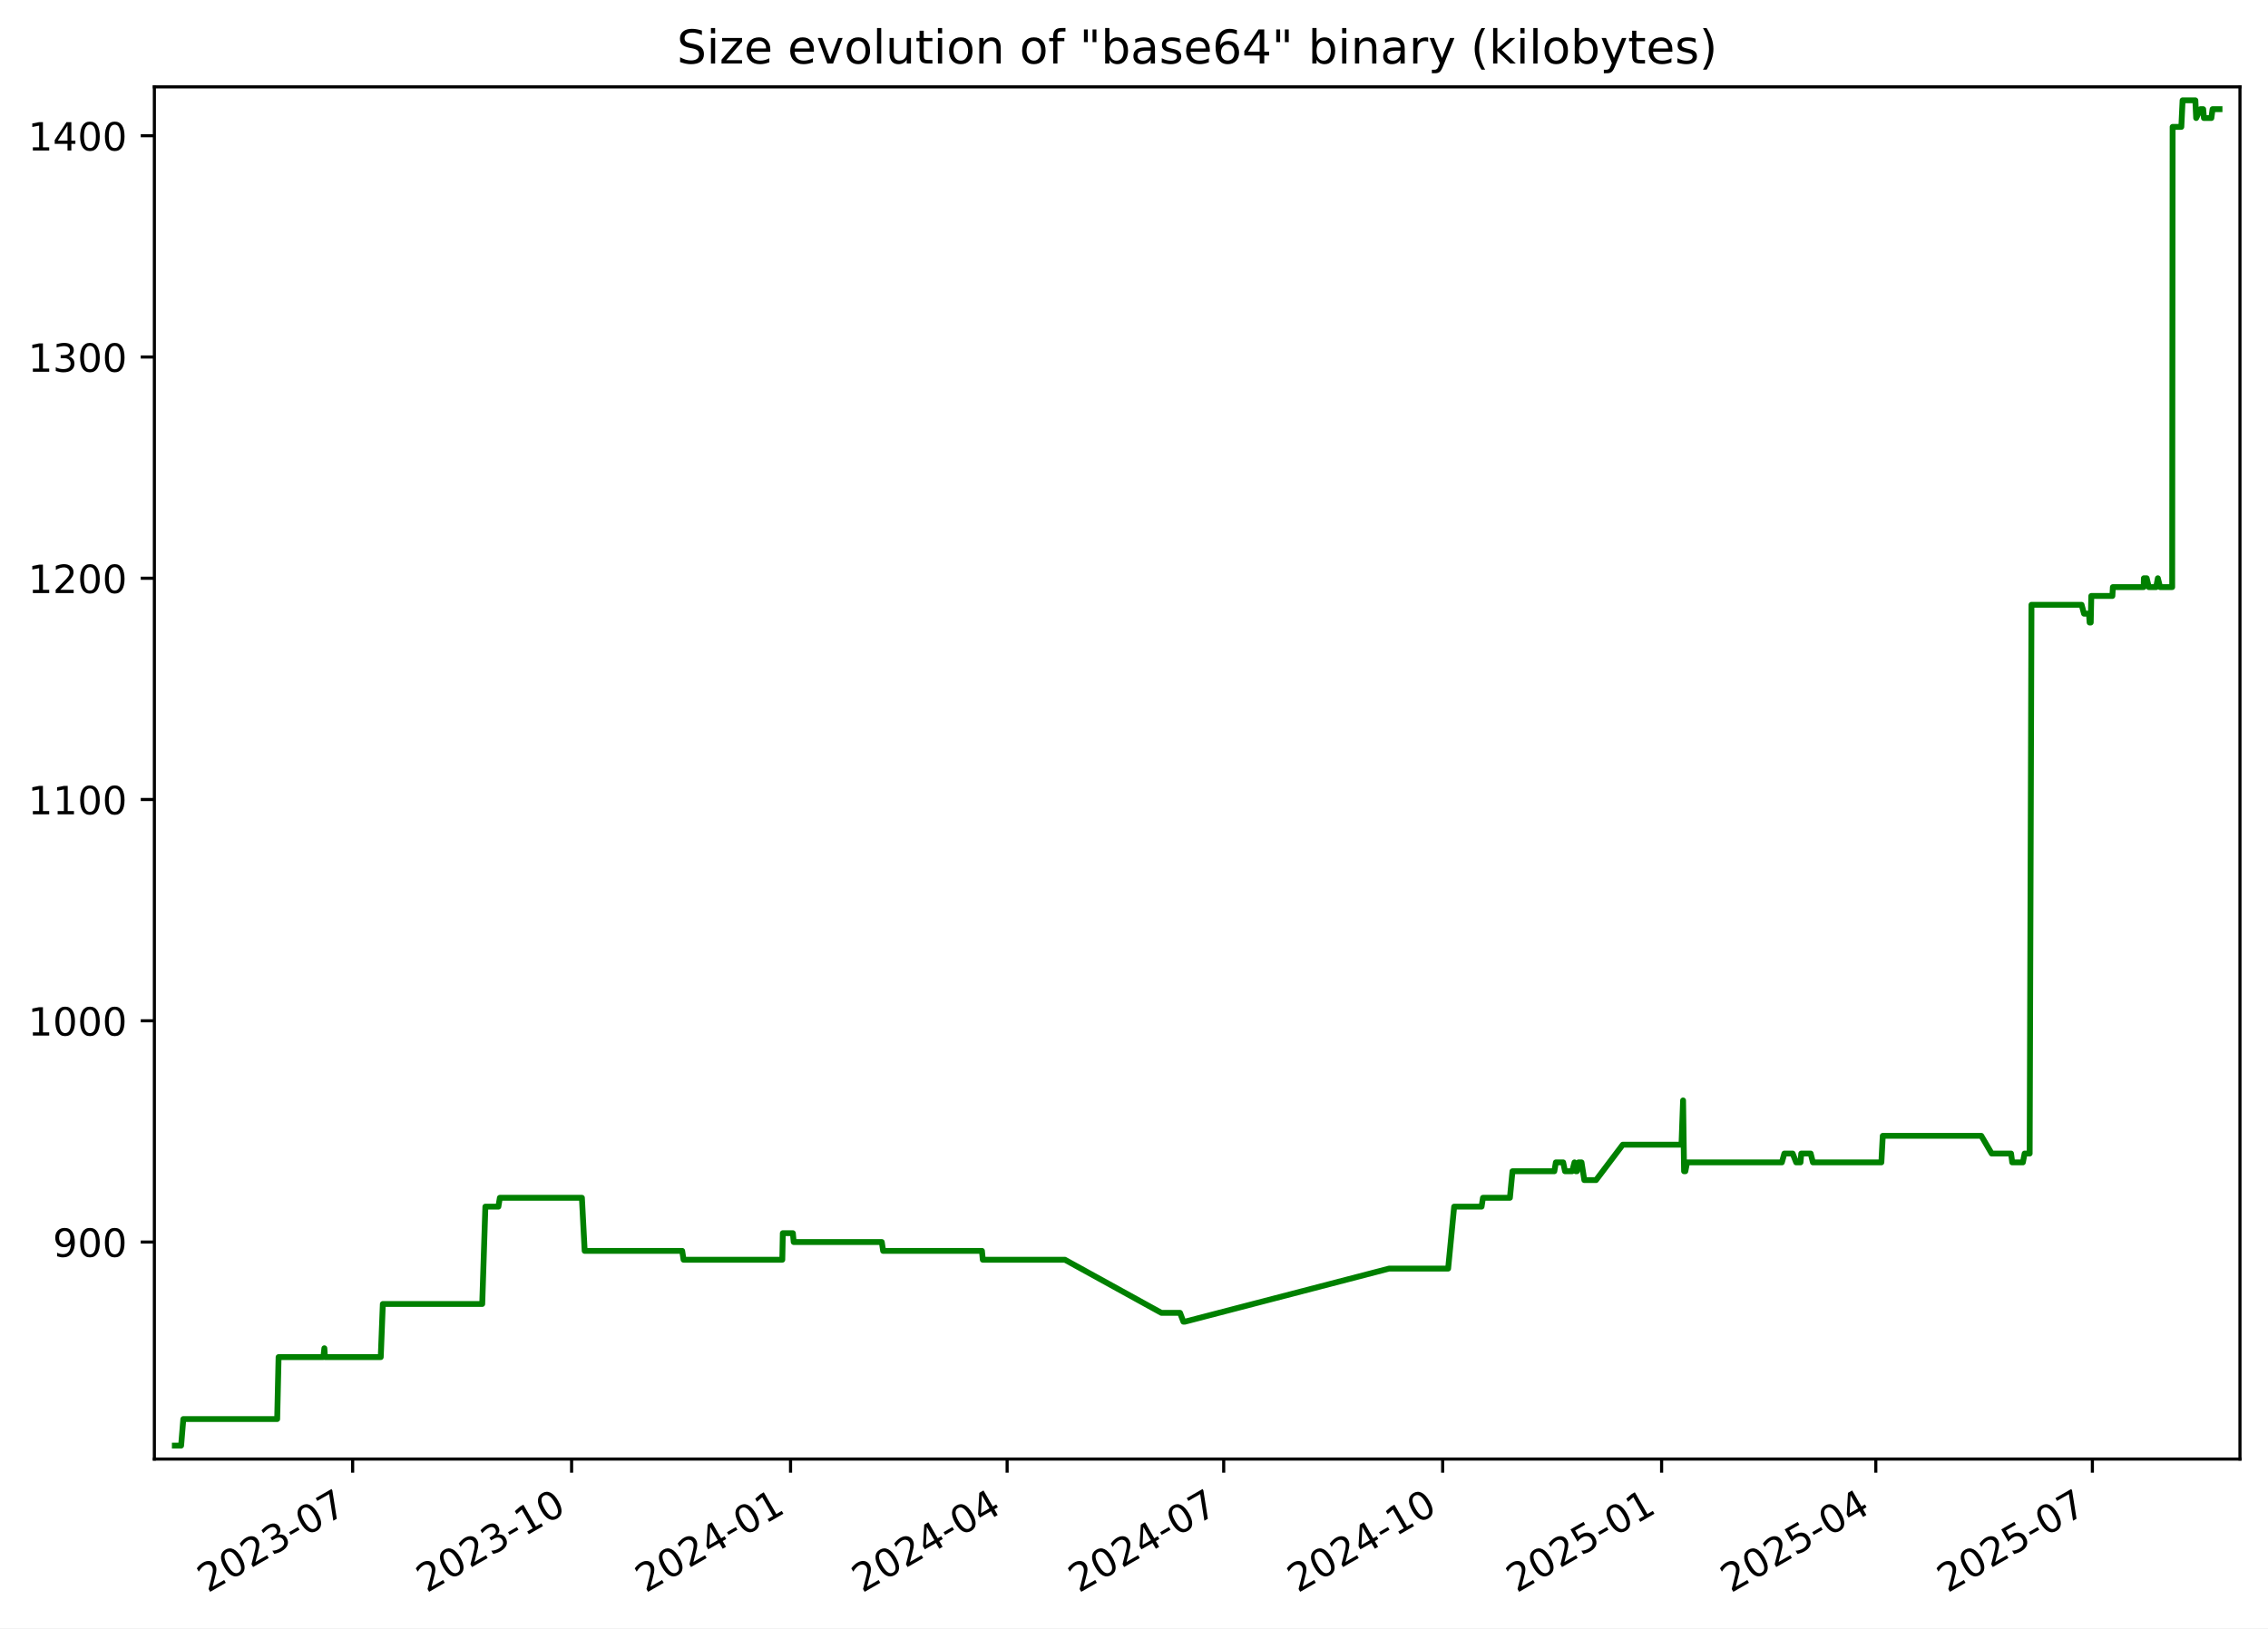
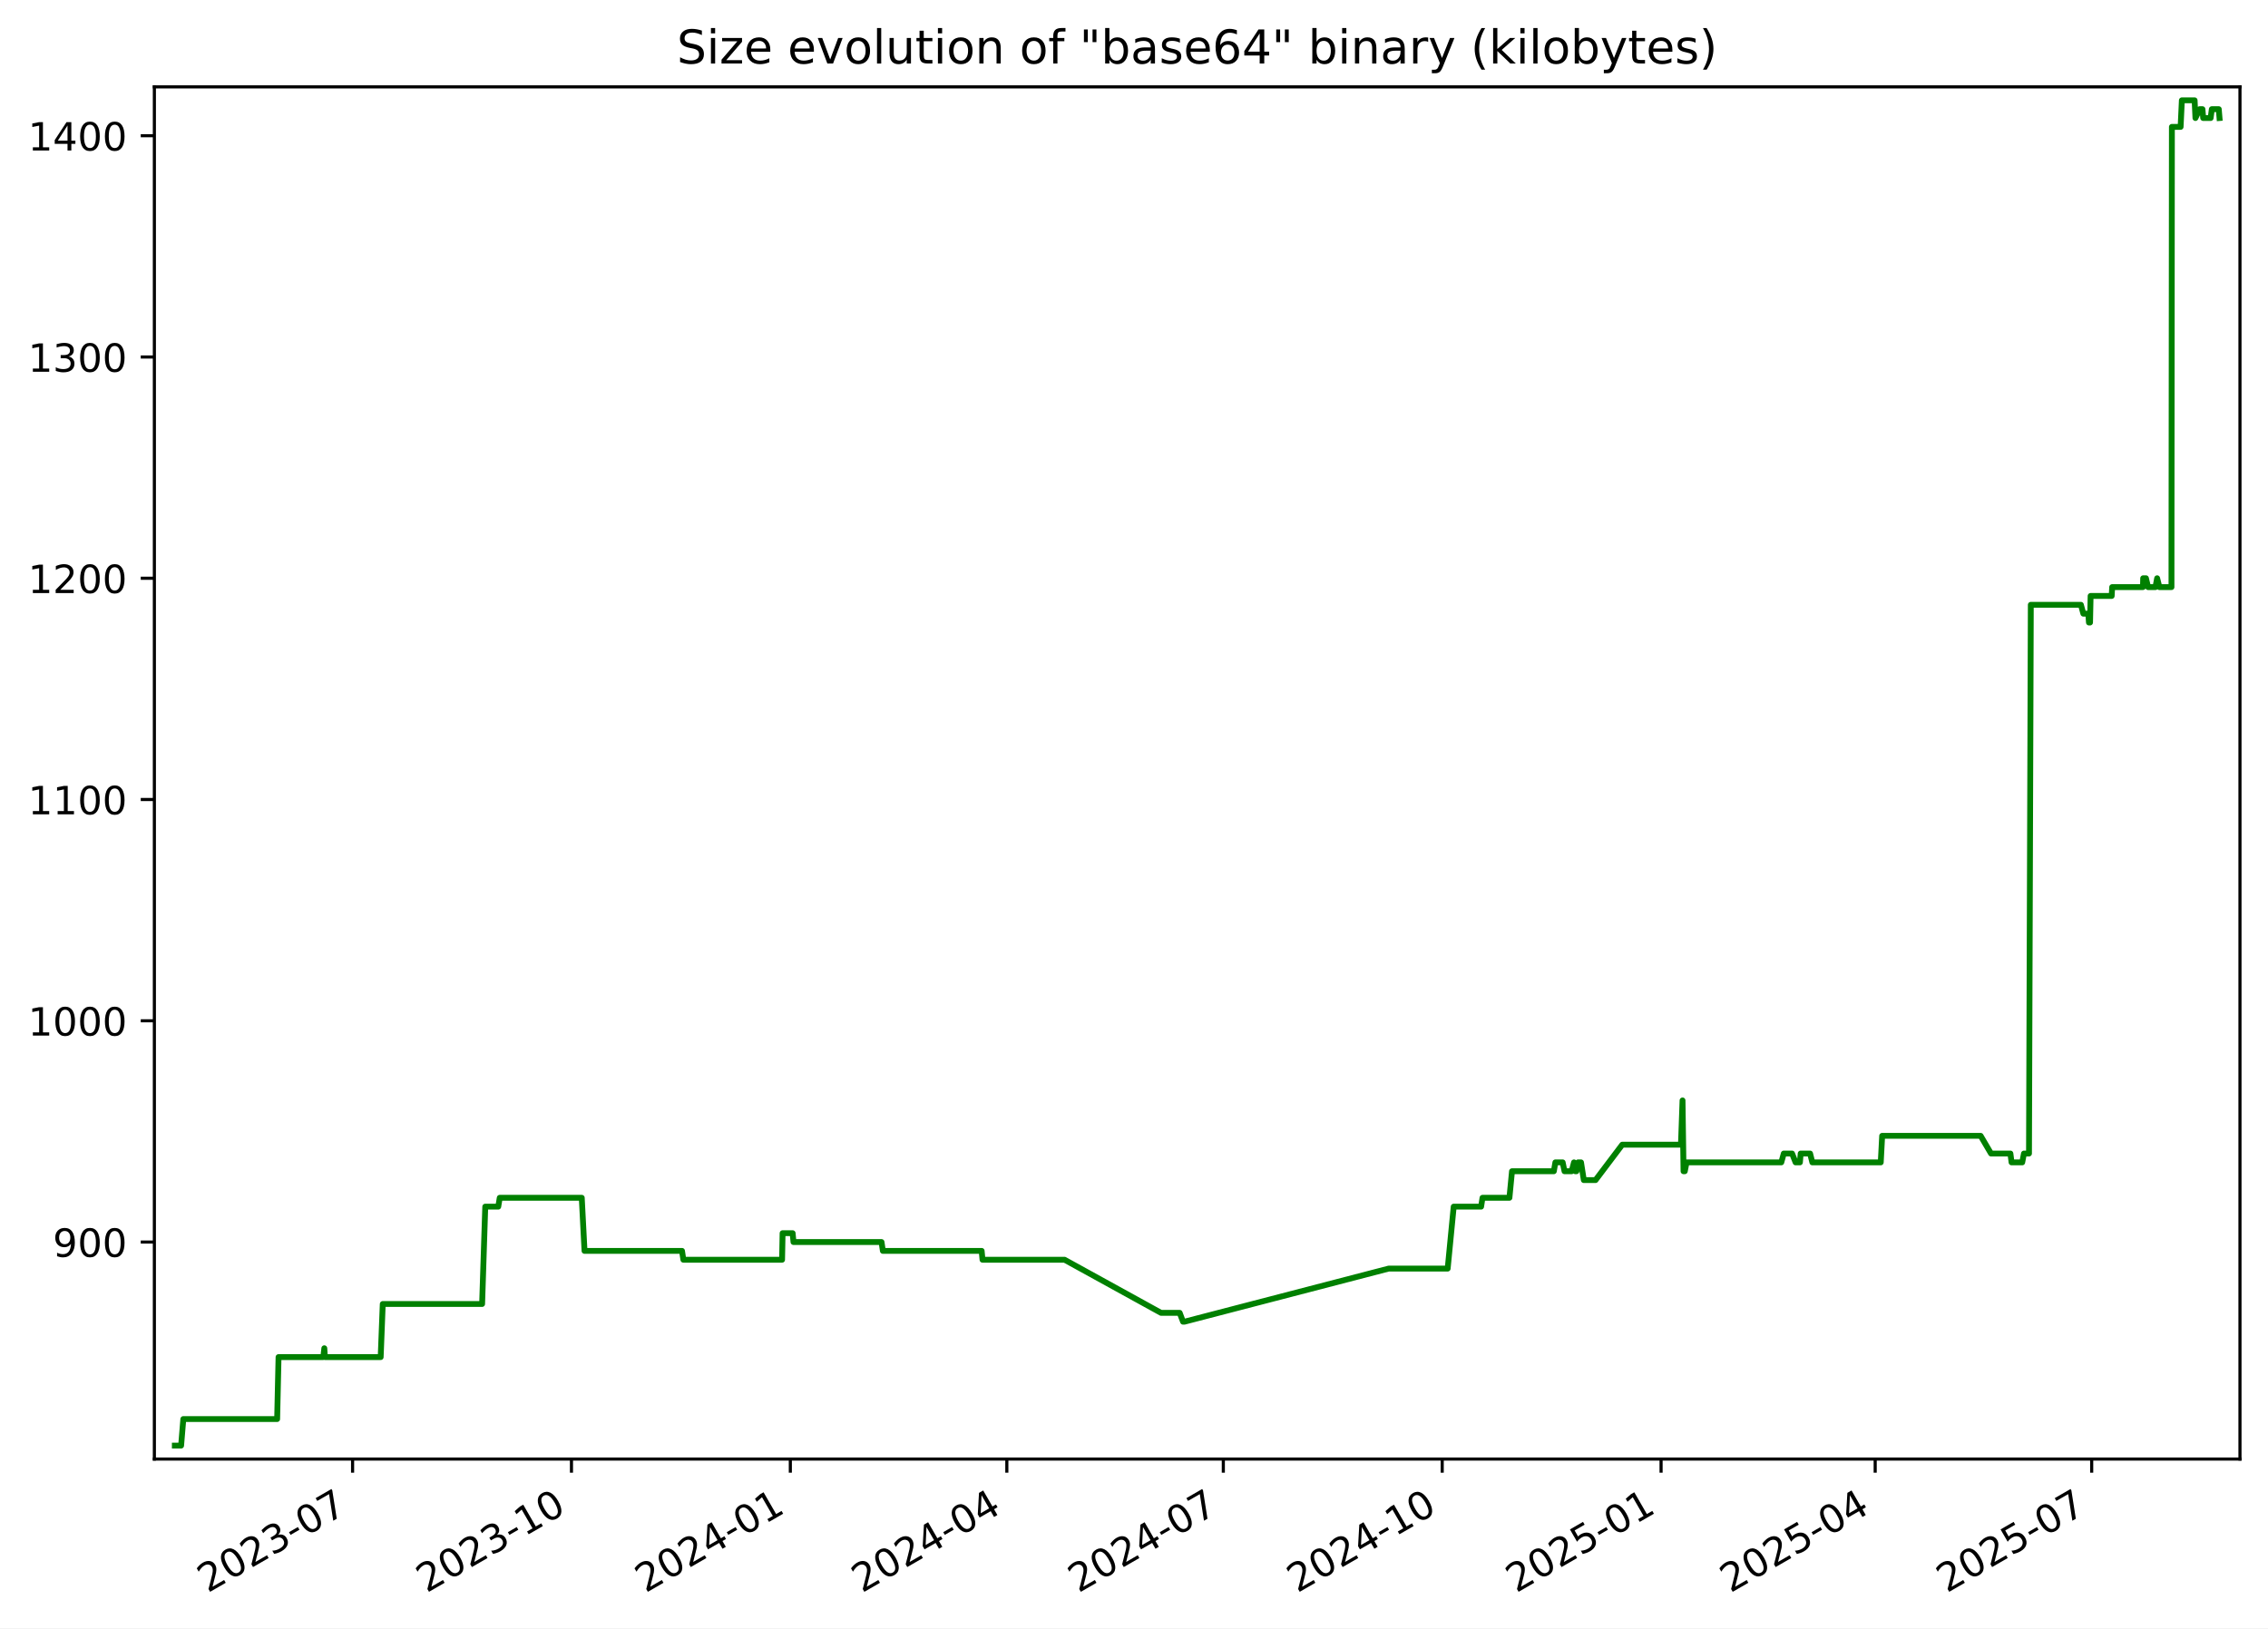
<svg xmlns="http://www.w3.org/2000/svg" xmlns:xlink="http://www.w3.org/1999/xlink" width="582.53pt" height="418.303pt" viewBox="0 0 582.53 418.303" version="1.1">
  <defs>
    <style type="text/css">*{stroke-linejoin: round; stroke-linecap: butt}</style>
  </defs>
  <g id="figure_1">
    <g id="patch_1">
      <path d="M -0 418.303  L 582.53 418.303  L 582.53 0  L -0 0  z " style="fill: #ffffff" />
    </g>
    <g id="axes_1">
      <g id="patch_2">
        <path d="M 39.65 374.83  L 575.33 374.83  L 575.33 22.318  L 39.65 22.318  z " style="fill: #ffffff" />
      </g>
      <g id="matplotlib.axis_1">
        <g id="xtick_1">
          <g id="line2d_1">
            <defs>
-               <path id="m97269592d7" d="M 0 0  L 0 3.5  " style="stroke: #000000; stroke-width: 0.8" />
+               <path id="m75aabcb875" d="M 0 0  L 0 3.5  " style="stroke: #000000; stroke-width: 0.8" />
            </defs>
            <g>
-               <use xlink:href="#m97269592d7" x="90.577" y="374.83" style="stroke: #000000; stroke-width: 0.8" />
+               <use xlink:href="#m75aabcb875" x="90.56" y="374.83" style="stroke: #000000; stroke-width: 0.8" />
            </g>
          </g>
          <g id="text_1">
-             <g transform="translate(53.35197 409.302) rotate(-30) scale(0.1 -0.1)">
+             <g transform="translate(53.33555 409.302) rotate(-30) scale(0.1 -0.1)">
              <defs>
                <path id="DejaVuSans-32" d="M 1228 531  L 3431 531  L 3431 0  L 469 0  L 469 531  Q 828 903 1448 1529  Q 2069 2156 2228 2338  Q 2531 2678 2651 2914  Q 2772 3150 2772 3378  Q 2772 3750 2511 3984  Q 2250 4219 1831 4219  Q 1534 4219 1204 4116  Q 875 4013 500 3803  L 500 4441  Q 881 4594 1212 4672  Q 1544 4750 1819 4750  Q 2544 4750 2975 4387  Q 3406 4025 3406 3419  Q 3406 3131 3298 2873  Q 3191 2616 2906 2266  Q 2828 2175 2409 1742  Q 1991 1309 1228 531  z " transform="scale(0.015625)" />
                <path id="DejaVuSans-30" d="M 2034 4250  Q 1547 4250 1301 3770  Q 1056 3291 1056 2328  Q 1056 1369 1301 889  Q 1547 409 2034 409  Q 2525 409 2770 889  Q 3016 1369 3016 2328  Q 3016 3291 2770 3770  Q 2525 4250 2034 4250  z M 2034 4750  Q 2819 4750 3233 4129  Q 3647 3509 3647 2328  Q 3647 1150 3233 529  Q 2819 -91 2034 -91  Q 1250 -91 836 529  Q 422 1150 422 2328  Q 422 3509 836 4129  Q 1250 4750 2034 4750  z " transform="scale(0.015625)" />
                <path id="DejaVuSans-33" d="M 2597 2516  Q 3050 2419 3304 2112  Q 3559 1806 3559 1356  Q 3559 666 3084 287  Q 2609 -91 1734 -91  Q 1441 -91 1130 -33  Q 819 25 488 141  L 488 750  Q 750 597 1062 519  Q 1375 441 1716 441  Q 2309 441 2620 675  Q 2931 909 2931 1356  Q 2931 1769 2642 2001  Q 2353 2234 1838 2234  L 1294 2234  L 1294 2753  L 1863 2753  Q 2328 2753 2575 2939  Q 2822 3125 2822 3475  Q 2822 3834 2567 4026  Q 2313 4219 1838 4219  Q 1578 4219 1281 4162  Q 984 4106 628 3988  L 628 4550  Q 988 4650 1302 4700  Q 1616 4750 1894 4750  Q 2613 4750 3031 4423  Q 3450 4097 3450 3541  Q 3450 3153 3228 2886  Q 3006 2619 2597 2516  z " transform="scale(0.015625)" />
                <path id="DejaVuSans-2d" d="M 313 2009  L 1997 2009  L 1997 1497  L 313 1497  L 313 2009  z " transform="scale(0.015625)" />
                <path id="DejaVuSans-37" d="M 525 4666  L 3525 4666  L 3525 4397  L 1831 0  L 1172 0  L 2766 4134  L 525 4134  L 525 4666  z " transform="scale(0.015625)" />
              </defs>
              <use xlink:href="#DejaVuSans-32" />
              <use xlink:href="#DejaVuSans-30" x="63.623" />
              <use xlink:href="#DejaVuSans-32" x="127.246" />
              <use xlink:href="#DejaVuSans-33" x="190.869" />
              <use xlink:href="#DejaVuSans-2d" x="254.492" />
              <use xlink:href="#DejaVuSans-30" x="290.576" />
              <use xlink:href="#DejaVuSans-37" x="354.199" />
            </g>
          </g>
        </g>
        <g id="xtick_2">
          <g id="line2d_2">
            <g>
-               <use xlink:href="#m97269592d7" x="146.814" y="374.83" style="stroke: #000000; stroke-width: 0.8" />
+               <use xlink:href="#m75aabcb875" x="146.778" y="374.83" style="stroke: #000000; stroke-width: 0.8" />
            </g>
          </g>
          <g id="text_2">
-             <g transform="translate(109.5895 409.302) rotate(-30) scale(0.1 -0.1)">
+             <g transform="translate(109.5529 409.302) rotate(-30) scale(0.1 -0.1)">
              <defs>
                <path id="DejaVuSans-31" d="M 794 531  L 1825 531  L 1825 4091  L 703 3866  L 703 4441  L 1819 4666  L 2450 4666  L 2450 531  L 3481 531  L 3481 0  L 794 0  L 794 531  z " transform="scale(0.015625)" />
              </defs>
              <use xlink:href="#DejaVuSans-32" />
              <use xlink:href="#DejaVuSans-30" x="63.623" />
              <use xlink:href="#DejaVuSans-32" x="127.246" />
              <use xlink:href="#DejaVuSans-33" x="190.869" />
              <use xlink:href="#DejaVuSans-2d" x="254.492" />
              <use xlink:href="#DejaVuSans-31" x="290.576" />
              <use xlink:href="#DejaVuSans-30" x="354.199" />
            </g>
          </g>
        </g>
        <g id="xtick_3">
          <g id="line2d_3">
            <g>
-               <use xlink:href="#m97269592d7" x="203.052" y="374.83" style="stroke: #000000; stroke-width: 0.8" />
+               <use xlink:href="#m75aabcb875" x="202.995" y="374.83" style="stroke: #000000; stroke-width: 0.8" />
            </g>
          </g>
          <g id="text_3">
-             <g transform="translate(165.8271 409.302) rotate(-30) scale(0.1 -0.1)">
+             <g transform="translate(165.7702 409.302) rotate(-30) scale(0.1 -0.1)">
              <defs>
                <path id="DejaVuSans-34" d="M 2419 4116  L 825 1625  L 2419 1625  L 2419 4116  z M 2253 4666  L 3047 4666  L 3047 1625  L 3713 1625  L 3713 1100  L 3047 1100  L 3047 0  L 2419 0  L 2419 1100  L 313 1100  L 313 1709  L 2253 4666  z " transform="scale(0.015625)" />
              </defs>
              <use xlink:href="#DejaVuSans-32" />
              <use xlink:href="#DejaVuSans-30" x="63.623" />
              <use xlink:href="#DejaVuSans-32" x="127.246" />
              <use xlink:href="#DejaVuSans-34" x="190.869" />
              <use xlink:href="#DejaVuSans-2d" x="254.492" />
              <use xlink:href="#DejaVuSans-30" x="290.576" />
              <use xlink:href="#DejaVuSans-31" x="354.199" />
            </g>
          </g>
        </g>
        <g id="xtick_4">
          <g id="line2d_4">
            <g>
-               <use xlink:href="#m97269592d7" x="258.678" y="374.83" style="stroke: #000000; stroke-width: 0.8" />
+               <use xlink:href="#m75aabcb875" x="258.601" y="374.83" style="stroke: #000000; stroke-width: 0.8" />
            </g>
          </g>
          <g id="text_4">
-             <g transform="translate(221.4533 409.302) rotate(-30) scale(0.1 -0.1)">
+             <g transform="translate(221.3765 409.302) rotate(-30) scale(0.1 -0.1)">
              <use xlink:href="#DejaVuSans-32" />
              <use xlink:href="#DejaVuSans-30" x="63.623" />
              <use xlink:href="#DejaVuSans-32" x="127.246" />
              <use xlink:href="#DejaVuSans-34" x="190.869" />
              <use xlink:href="#DejaVuSans-2d" x="254.492" />
              <use xlink:href="#DejaVuSans-30" x="290.576" />
              <use xlink:href="#DejaVuSans-34" x="354.199" />
            </g>
          </g>
        </g>
        <g id="xtick_5">
          <g id="line2d_5">
            <g>
-               <use xlink:href="#m97269592d7" x="314.304" y="374.83" style="stroke: #000000; stroke-width: 0.8" />
+               <use xlink:href="#m75aabcb875" x="314.208" y="374.83" style="stroke: #000000; stroke-width: 0.8" />
            </g>
          </g>
          <g id="text_5">
-             <g transform="translate(277.0796 409.302) rotate(-30) scale(0.1 -0.1)">
+             <g transform="translate(276.9828 409.302) rotate(-30) scale(0.1 -0.1)">
              <use xlink:href="#DejaVuSans-32" />
              <use xlink:href="#DejaVuSans-30" x="63.623" />
              <use xlink:href="#DejaVuSans-32" x="127.246" />
              <use xlink:href="#DejaVuSans-34" x="190.869" />
              <use xlink:href="#DejaVuSans-2d" x="254.492" />
              <use xlink:href="#DejaVuSans-30" x="290.576" />
              <use xlink:href="#DejaVuSans-37" x="354.199" />
            </g>
          </g>
        </g>
        <g id="xtick_6">
          <g id="line2d_6">
            <g>
-               <use xlink:href="#m97269592d7" x="370.542" y="374.83" style="stroke: #000000; stroke-width: 0.8" />
+               <use xlink:href="#m75aabcb875" x="370.425" y="374.83" style="stroke: #000000; stroke-width: 0.8" />
            </g>
          </g>
          <g id="text_6">
-             <g transform="translate(333.3172 409.302) rotate(-30) scale(0.1 -0.1)">
+             <g transform="translate(333.2001 409.302) rotate(-30) scale(0.1 -0.1)">
              <use xlink:href="#DejaVuSans-32" />
              <use xlink:href="#DejaVuSans-30" x="63.623" />
              <use xlink:href="#DejaVuSans-32" x="127.246" />
              <use xlink:href="#DejaVuSans-34" x="190.869" />
              <use xlink:href="#DejaVuSans-2d" x="254.492" />
              <use xlink:href="#DejaVuSans-31" x="290.576" />
              <use xlink:href="#DejaVuSans-30" x="354.199" />
            </g>
          </g>
        </g>
        <g id="xtick_7">
          <g id="line2d_7">
            <g>
-               <use xlink:href="#m97269592d7" x="426.78" y="374.83" style="stroke: #000000; stroke-width: 0.8" />
+               <use xlink:href="#m75aabcb875" x="426.642" y="374.83" style="stroke: #000000; stroke-width: 0.8" />
            </g>
          </g>
          <g id="text_7">
-             <g transform="translate(389.5547 409.302) rotate(-30) scale(0.1 -0.1)">
+             <g transform="translate(389.4174 409.302) rotate(-30) scale(0.1 -0.1)">
              <defs>
                <path id="DejaVuSans-35" d="M 691 4666  L 3169 4666  L 3169 4134  L 1269 4134  L 1269 2991  Q 1406 3038 1543 3061  Q 1681 3084 1819 3084  Q 2600 3084 3056 2656  Q 3513 2228 3513 1497  Q 3513 744 3044 326  Q 2575 -91 1722 -91  Q 1428 -91 1123 -41  Q 819 9 494 109  L 494 744  Q 775 591 1075 516  Q 1375 441 1709 441  Q 2250 441 2565 725  Q 2881 1009 2881 1497  Q 2881 1984 2565 2268  Q 2250 2553 1709 2553  Q 1456 2553 1204 2497  Q 953 2441 691 2322  L 691 4666  z " transform="scale(0.015625)" />
              </defs>
              <use xlink:href="#DejaVuSans-32" />
              <use xlink:href="#DejaVuSans-30" x="63.623" />
              <use xlink:href="#DejaVuSans-32" x="127.246" />
              <use xlink:href="#DejaVuSans-35" x="190.869" />
              <use xlink:href="#DejaVuSans-2d" x="254.492" />
              <use xlink:href="#DejaVuSans-30" x="290.576" />
              <use xlink:href="#DejaVuSans-31" x="354.199" />
            </g>
          </g>
        </g>
        <g id="xtick_8">
          <g id="line2d_8">
            <g>
-               <use xlink:href="#m97269592d7" x="481.795" y="374.83" style="stroke: #000000; stroke-width: 0.8" />
+               <use xlink:href="#m75aabcb875" x="481.637" y="374.83" style="stroke: #000000; stroke-width: 0.8" />
            </g>
          </g>
          <g id="text_8">
-             <g transform="translate(444.5697 409.302) rotate(-30) scale(0.1 -0.1)">
+             <g transform="translate(444.4127 409.302) rotate(-30) scale(0.1 -0.1)">
              <use xlink:href="#DejaVuSans-32" />
              <use xlink:href="#DejaVuSans-30" x="63.623" />
              <use xlink:href="#DejaVuSans-32" x="127.246" />
              <use xlink:href="#DejaVuSans-35" x="190.869" />
              <use xlink:href="#DejaVuSans-2d" x="254.492" />
              <use xlink:href="#DejaVuSans-30" x="290.576" />
              <use xlink:href="#DejaVuSans-34" x="354.199" />
            </g>
          </g>
        </g>
        <g id="xtick_9">
          <g id="line2d_9">
            <g>
-               <use xlink:href="#m97269592d7" x="537.421" y="374.83" style="stroke: #000000; stroke-width: 0.8" />
+               <use xlink:href="#m75aabcb875" x="537.244" y="374.83" style="stroke: #000000; stroke-width: 0.8" />
            </g>
          </g>
          <g id="text_9">
-             <g transform="translate(500.196 409.302) rotate(-30) scale(0.1 -0.1)">
+             <g transform="translate(500.0189 409.302) rotate(-30) scale(0.1 -0.1)">
              <use xlink:href="#DejaVuSans-32" />
              <use xlink:href="#DejaVuSans-30" x="63.623" />
              <use xlink:href="#DejaVuSans-32" x="127.246" />
              <use xlink:href="#DejaVuSans-35" x="190.869" />
              <use xlink:href="#DejaVuSans-2d" x="254.492" />
              <use xlink:href="#DejaVuSans-30" x="290.576" />
              <use xlink:href="#DejaVuSans-37" x="354.199" />
            </g>
          </g>
        </g>
      </g>
      <g id="matplotlib.axis_2">
        <g id="ytick_1">
          <g id="line2d_10">
            <defs>
-               <path id="m6c63da707b" d="M 0 0  L -3.5 0  " style="stroke: #000000; stroke-width: 0.8" />
+               <path id="m0b8d1155e6" d="M 0 0  L -3.5 0  " style="stroke: #000000; stroke-width: 0.8" />
            </defs>
            <g>
-               <use xlink:href="#m6c63da707b" x="39.65" y="319.079" style="stroke: #000000; stroke-width: 0.8" />
+               <use xlink:href="#m0b8d1155e6" x="39.65" y="319.079" style="stroke: #000000; stroke-width: 0.8" />
            </g>
          </g>
          <g id="text_10">
            <g transform="translate(13.5625 322.8786) scale(0.1 -0.1)">
              <defs>
                <path id="DejaVuSans-39" d="M 703 97  L 703 672  Q 941 559 1184 500  Q 1428 441 1663 441  Q 2288 441 2617 861  Q 2947 1281 2994 2138  Q 2813 1869 2534 1725  Q 2256 1581 1919 1581  Q 1219 1581 811 2004  Q 403 2428 403 3163  Q 403 3881 828 4315  Q 1253 4750 1959 4750  Q 2769 4750 3195 4129  Q 3622 3509 3622 2328  Q 3622 1225 3098 567  Q 2575 -91 1691 -91  Q 1453 -91 1209 -44  Q 966 3 703 97  z M 1959 2075  Q 2384 2075 2632 2365  Q 2881 2656 2881 3163  Q 2881 3666 2632 3958  Q 2384 4250 1959 4250  Q 1534 4250 1286 3958  Q 1038 3666 1038 3163  Q 1038 2656 1286 2365  Q 1534 2075 1959 2075  z " transform="scale(0.015625)" />
              </defs>
              <use xlink:href="#DejaVuSans-39" />
              <use xlink:href="#DejaVuSans-30" x="63.623" />
              <use xlink:href="#DejaVuSans-30" x="127.246" />
            </g>
          </g>
        </g>
        <g id="ytick_2">
          <g id="line2d_11">
            <g>
-               <use xlink:href="#m6c63da707b" x="39.65" y="262.237" style="stroke: #000000; stroke-width: 0.8" />
+               <use xlink:href="#m0b8d1155e6" x="39.65" y="262.237" style="stroke: #000000; stroke-width: 0.8" />
            </g>
          </g>
          <g id="text_11">
            <g transform="translate(7.2 266.0365) scale(0.1 -0.1)">
              <use xlink:href="#DejaVuSans-31" />
              <use xlink:href="#DejaVuSans-30" x="63.623" />
              <use xlink:href="#DejaVuSans-30" x="127.246" />
              <use xlink:href="#DejaVuSans-30" x="190.869" />
            </g>
          </g>
        </g>
        <g id="ytick_3">
          <g id="line2d_12">
            <g>
-               <use xlink:href="#m6c63da707b" x="39.65" y="205.395" style="stroke: #000000; stroke-width: 0.8" />
+               <use xlink:href="#m0b8d1155e6" x="39.65" y="205.395" style="stroke: #000000; stroke-width: 0.8" />
            </g>
          </g>
          <g id="text_12">
            <g transform="translate(7.2 209.1944) scale(0.1 -0.1)">
              <use xlink:href="#DejaVuSans-31" />
              <use xlink:href="#DejaVuSans-31" x="63.623" />
              <use xlink:href="#DejaVuSans-30" x="127.246" />
              <use xlink:href="#DejaVuSans-30" x="190.869" />
            </g>
          </g>
        </g>
        <g id="ytick_4">
          <g id="line2d_13">
            <g>
-               <use xlink:href="#m6c63da707b" x="39.65" y="148.553" style="stroke: #000000; stroke-width: 0.8" />
+               <use xlink:href="#m0b8d1155e6" x="39.65" y="148.553" style="stroke: #000000; stroke-width: 0.8" />
            </g>
          </g>
          <g id="text_13">
            <g transform="translate(7.2 152.3523) scale(0.1 -0.1)">
              <use xlink:href="#DejaVuSans-31" />
              <use xlink:href="#DejaVuSans-32" x="63.623" />
              <use xlink:href="#DejaVuSans-30" x="127.246" />
              <use xlink:href="#DejaVuSans-30" x="190.869" />
            </g>
          </g>
        </g>
        <g id="ytick_5">
          <g id="line2d_14">
            <g>
-               <use xlink:href="#m6c63da707b" x="39.65" y="91.711" style="stroke: #000000; stroke-width: 0.8" />
+               <use xlink:href="#m0b8d1155e6" x="39.65" y="91.711" style="stroke: #000000; stroke-width: 0.8" />
            </g>
          </g>
          <g id="text_14">
            <g transform="translate(7.2 95.51019) scale(0.1 -0.1)">
              <use xlink:href="#DejaVuSans-31" />
              <use xlink:href="#DejaVuSans-33" x="63.623" />
              <use xlink:href="#DejaVuSans-30" x="127.246" />
              <use xlink:href="#DejaVuSans-30" x="190.869" />
            </g>
          </g>
        </g>
        <g id="ytick_6">
          <g id="line2d_15">
            <g>
-               <use xlink:href="#m6c63da707b" x="39.65" y="34.869" style="stroke: #000000; stroke-width: 0.8" />
+               <use xlink:href="#m0b8d1155e6" x="39.65" y="34.869" style="stroke: #000000; stroke-width: 0.8" />
            </g>
          </g>
          <g id="text_15">
            <g transform="translate(7.2 38.66808) scale(0.1 -0.1)">
              <use xlink:href="#DejaVuSans-31" />
              <use xlink:href="#DejaVuSans-34" x="63.623" />
              <use xlink:href="#DejaVuSans-30" x="127.246" />
              <use xlink:href="#DejaVuSans-30" x="190.869" />
            </g>
          </g>
        </g>
      </g>
      <g id="line2d_16">
-         <path d="M 44.902 371.374  L 46.52 371.374  L 47.086 364.553  L 71.195 364.553  L 71.553 348.637  L 83.053 348.637  L 83.313 346.364  L 83.467 348.637  L 97.796 348.637  L 98.328 334.995  L 123.86 334.995  L 124.665 309.985  L 128.006 309.985  L 128.388 307.711  L 149.461 307.711  L 150.17 321.353  L 175.22 321.353  L 175.569 323.627  L 200.931 323.627  L 201.063 316.806  L 203.648 316.806  L 203.859 319.079  L 226.485 319.079  L 226.829 321.353  L 252.21 321.353  L 252.428 323.627  L 273.521 323.627  L 298.296 337.269  L 303.091 337.269  L 303.952 339.543  L 304.324 339.543  L 356.779 325.9  L 371.951 325.9  L 373.498 309.985  L 380.54 309.985  L 380.896 307.711  L 387.816 307.711  L 388.477 300.89  L 399.228 300.89  L 399.621 298.616  L 401.498 298.616  L 401.969 300.89  L 403.803 300.89  L 404.406 298.616  L 404.752 300.89  L 405.038 300.89  L 405.445 298.616  L 406.211 298.616  L 406.929 303.164  L 409.938 303.164  L 416.804 294.069  L 431.887 294.069  L 432.295 282.7  L 432.551 300.89  L 432.876 300.89  L 433.327 298.616  L 457.666 298.616  L 458.308 296.343  L 460.438 296.343  L 461.342 298.616  L 462.456 298.616  L 462.648 296.343  L 465.068 296.343  L 465.644 298.616  L 483.224 298.616  L 483.584 291.795  L 508.888 291.795  L 511.559 296.343  L 516.539 296.343  L 516.833 298.616  L 519.574 298.616  L 520.017 296.343  L 521.314 296.343  L 521.778 155.374  L 534.653 155.374  L 535.277 157.648  L 536.546 157.648  L 536.716 159.921  L 537 159.921  L 537.144 153.1  L 542.562 153.1  L 542.685 150.827  L 550.594 150.827  L 550.652 148.553  L 551.365 148.553  L 551.913 150.827  L 553.808 150.827  L 554.239 148.553  L 554.817 150.827  L 557.921 150.827  L 558.031 32.595  L 560.269 32.595  L 560.591 25.774  L 563.871 25.774  L 564.08 30.321  L 565.172 28.048  L 565.883 28.048  L 566.072 30.321  L 567.984 30.321  L 568.288 28.048  L 570.078 28.048  L 570.078 28.048  " clip-path="url(#p2027375d81)" style="fill: none; stroke: #008000; stroke-width: 1.5; stroke-linecap: square" />
+         <path d="M 44.902 371.374  L 46.519 371.374  L 47.085 364.553  L 71.185 364.553  L 71.543 348.637  L 83.039 348.637  L 83.299 346.364  L 83.453 348.637  L 97.777 348.637  L 98.309 334.995  L 123.831 334.995  L 124.636 309.985  L 127.976 309.985  L 128.358 307.711  L 149.424 307.711  L 150.132 321.353  L 175.173 321.353  L 175.522 323.627  L 200.875 323.627  L 201.006 316.806  L 203.591 316.806  L 203.802 319.079  L 226.42 319.079  L 226.763 321.353  L 252.136 321.353  L 252.353 323.627  L 273.438 323.627  L 298.205 337.269  L 302.998 337.269  L 303.859 339.543  L 304.231 339.543  L 356.667 325.9  L 371.833 325.9  L 373.38 309.985  L 380.42 309.985  L 380.775 307.711  L 387.693 307.711  L 388.353 300.89  L 399.101 300.89  L 399.493 298.616  L 401.37 298.616  L 401.841 300.89  L 403.674 300.89  L 404.277 298.616  L 404.623 300.89  L 404.908 300.89  L 405.315 298.616  L 406.081 298.616  L 406.799 303.164  L 409.807 303.164  L 416.671 294.069  L 431.748 294.069  L 432.155 282.7  L 432.412 300.89  L 432.736 300.89  L 433.187 298.616  L 457.518 298.616  L 458.16 296.343  L 460.289 296.343  L 461.192 298.616  L 462.306 298.616  L 462.498 296.343  L 464.917 296.343  L 465.493 298.616  L 483.067 298.616  L 483.427 291.795  L 508.721 291.795  L 511.391 296.343  L 516.369 296.343  L 516.663 298.616  L 519.404 298.616  L 519.846 296.343  L 521.143 296.343  L 521.607 155.374  L 534.477 155.374  L 535.101 157.648  L 536.369 157.648  L 536.539 159.921  L 536.823 159.921  L 536.967 153.1  L 542.384 153.1  L 542.506 150.827  L 550.412 150.827  L 550.47 148.553  L 551.183 148.553  L 551.731 150.827  L 553.625 150.827  L 554.056 148.553  L 554.634 150.827  L 557.737 150.827  L 557.846 32.595  L 560.084 32.595  L 560.406 25.774  L 563.684 25.774  L 563.893 30.321  L 564.985 28.048  L 565.696 28.048  L 565.884 30.321  L 567.796 30.321  L 568.1 28.048  L 569.889 28.048  L 570.078 30.321  L 570.078 30.321  " clip-path="url(#p63b46d8fee)" style="fill: none; stroke: #008000; stroke-width: 1.5; stroke-linecap: square" />
      </g>
      <g id="patch_3">
        <path d="M 39.65 374.83  L 39.65 22.318  " style="fill: none; stroke: #000000; stroke-width: 0.8; stroke-linejoin: miter; stroke-linecap: square" />
      </g>
      <g id="patch_4">
        <path d="M 575.33 374.83  L 575.33 22.318  " style="fill: none; stroke: #000000; stroke-width: 0.8; stroke-linejoin: miter; stroke-linecap: square" />
      </g>
      <g id="patch_5">
        <path d="M 39.65 374.83  L 575.33 374.83  " style="fill: none; stroke: #000000; stroke-width: 0.8; stroke-linejoin: miter; stroke-linecap: square" />
      </g>
      <g id="patch_6">
        <path d="M 39.65 22.318  L 575.33 22.318  " style="fill: none; stroke: #000000; stroke-width: 0.8; stroke-linejoin: miter; stroke-linecap: square" />
      </g>
      <g id="text_16">
        <g transform="translate(173.8559 16.31812) scale(0.12 -0.12)">
          <defs>
            <path id="DejaVuSans-53" d="M 3425 4513  L 3425 3897  Q 3066 4069 2747 4153  Q 2428 4238 2131 4238  Q 1616 4238 1336 4038  Q 1056 3838 1056 3469  Q 1056 3159 1242 3001  Q 1428 2844 1947 2747  L 2328 2669  Q 3034 2534 3370 2195  Q 3706 1856 3706 1288  Q 3706 609 3251 259  Q 2797 -91 1919 -91  Q 1588 -91 1214 -16  Q 841 59 441 206  L 441 856  Q 825 641 1194 531  Q 1563 422 1919 422  Q 2459 422 2753 634  Q 3047 847 3047 1241  Q 3047 1584 2836 1778  Q 2625 1972 2144 2069  L 1759 2144  Q 1053 2284 737 2584  Q 422 2884 422 3419  Q 422 4038 858 4394  Q 1294 4750 2059 4750  Q 2388 4750 2728 4690  Q 3069 4631 3425 4513  z " transform="scale(0.015625)" />
            <path id="DejaVuSans-69" d="M 603 3500  L 1178 3500  L 1178 0  L 603 0  L 603 3500  z M 603 4863  L 1178 4863  L 1178 4134  L 603 4134  L 603 4863  z " transform="scale(0.015625)" />
            <path id="DejaVuSans-7a" d="M 353 3500  L 3084 3500  L 3084 2975  L 922 459  L 3084 459  L 3084 0  L 275 0  L 275 525  L 2438 3041  L 353 3041  L 353 3500  z " transform="scale(0.015625)" />
            <path id="DejaVuSans-65" d="M 3597 1894  L 3597 1613  L 953 1613  Q 991 1019 1311 708  Q 1631 397 2203 397  Q 2534 397 2845 478  Q 3156 559 3463 722  L 3463 178  Q 3153 47 2828 -22  Q 2503 -91 2169 -91  Q 1331 -91 842 396  Q 353 884 353 1716  Q 353 2575 817 3079  Q 1281 3584 2069 3584  Q 2775 3584 3186 3129  Q 3597 2675 3597 1894  z M 3022 2063  Q 3016 2534 2758 2815  Q 2500 3097 2075 3097  Q 1594 3097 1305 2825  Q 1016 2553 972 2059  L 3022 2063  z " transform="scale(0.015625)" />
            <path id="DejaVuSans-20" transform="scale(0.015625)" />
            <path id="DejaVuSans-76" d="M 191 3500  L 800 3500  L 1894 563  L 2988 3500  L 3597 3500  L 2284 0  L 1503 0  L 191 3500  z " transform="scale(0.015625)" />
            <path id="DejaVuSans-6f" d="M 1959 3097  Q 1497 3097 1228 2736  Q 959 2375 959 1747  Q 959 1119 1226 758  Q 1494 397 1959 397  Q 2419 397 2687 759  Q 2956 1122 2956 1747  Q 2956 2369 2687 2733  Q 2419 3097 1959 3097  z M 1959 3584  Q 2709 3584 3137 3096  Q 3566 2609 3566 1747  Q 3566 888 3137 398  Q 2709 -91 1959 -91  Q 1206 -91 779 398  Q 353 888 353 1747  Q 353 2609 779 3096  Q 1206 3584 1959 3584  z " transform="scale(0.015625)" />
            <path id="DejaVuSans-6c" d="M 603 4863  L 1178 4863  L 1178 0  L 603 0  L 603 4863  z " transform="scale(0.015625)" />
            <path id="DejaVuSans-75" d="M 544 1381  L 544 3500  L 1119 3500  L 1119 1403  Q 1119 906 1312 657  Q 1506 409 1894 409  Q 2359 409 2629 706  Q 2900 1003 2900 1516  L 2900 3500  L 3475 3500  L 3475 0  L 2900 0  L 2900 538  Q 2691 219 2414 64  Q 2138 -91 1772 -91  Q 1169 -91 856 284  Q 544 659 544 1381  z M 1991 3584  L 1991 3584  z " transform="scale(0.015625)" />
            <path id="DejaVuSans-74" d="M 1172 4494  L 1172 3500  L 2356 3500  L 2356 3053  L 1172 3053  L 1172 1153  Q 1172 725 1289 603  Q 1406 481 1766 481  L 2356 481  L 2356 0  L 1766 0  Q 1100 0 847 248  Q 594 497 594 1153  L 594 3053  L 172 3053  L 172 3500  L 594 3500  L 594 4494  L 1172 4494  z " transform="scale(0.015625)" />
            <path id="DejaVuSans-6e" d="M 3513 2113  L 3513 0  L 2938 0  L 2938 2094  Q 2938 2591 2744 2837  Q 2550 3084 2163 3084  Q 1697 3084 1428 2787  Q 1159 2491 1159 1978  L 1159 0  L 581 0  L 581 3500  L 1159 3500  L 1159 2956  Q 1366 3272 1645 3428  Q 1925 3584 2291 3584  Q 2894 3584 3203 3211  Q 3513 2838 3513 2113  z " transform="scale(0.015625)" />
            <path id="DejaVuSans-66" d="M 2375 4863  L 2375 4384  L 1825 4384  Q 1516 4384 1395 4259  Q 1275 4134 1275 3809  L 1275 3500  L 2222 3500  L 2222 3053  L 1275 3053  L 1275 0  L 697 0  L 697 3053  L 147 3053  L 147 3500  L 697 3500  L 697 3744  Q 697 4328 969 4595  Q 1241 4863 1831 4863  L 2375 4863  z " transform="scale(0.015625)" />
            <path id="DejaVuSans-22" d="M 1147 4666  L 1147 2931  L 616 2931  L 616 4666  L 1147 4666  z M 2328 4666  L 2328 2931  L 1797 2931  L 1797 4666  L 2328 4666  z " transform="scale(0.015625)" />
            <path id="DejaVuSans-62" d="M 3116 1747  Q 3116 2381 2855 2742  Q 2594 3103 2138 3103  Q 1681 3103 1420 2742  Q 1159 2381 1159 1747  Q 1159 1113 1420 752  Q 1681 391 2138 391  Q 2594 391 2855 752  Q 3116 1113 3116 1747  z M 1159 2969  Q 1341 3281 1617 3432  Q 1894 3584 2278 3584  Q 2916 3584 3314 3078  Q 3713 2572 3713 1747  Q 3713 922 3314 415  Q 2916 -91 2278 -91  Q 1894 -91 1617 61  Q 1341 213 1159 525  L 1159 0  L 581 0  L 581 4863  L 1159 4863  L 1159 2969  z " transform="scale(0.015625)" />
            <path id="DejaVuSans-61" d="M 2194 1759  Q 1497 1759 1228 1600  Q 959 1441 959 1056  Q 959 750 1161 570  Q 1363 391 1709 391  Q 2188 391 2477 730  Q 2766 1069 2766 1631  L 2766 1759  L 2194 1759  z M 3341 1997  L 3341 0  L 2766 0  L 2766 531  Q 2569 213 2275 61  Q 1981 -91 1556 -91  Q 1019 -91 701 211  Q 384 513 384 1019  Q 384 1609 779 1909  Q 1175 2209 1959 2209  L 2766 2209  L 2766 2266  Q 2766 2663 2505 2880  Q 2244 3097 1772 3097  Q 1472 3097 1187 3025  Q 903 2953 641 2809  L 641 3341  Q 956 3463 1253 3523  Q 1550 3584 1831 3584  Q 2591 3584 2966 3190  Q 3341 2797 3341 1997  z " transform="scale(0.015625)" />
            <path id="DejaVuSans-73" d="M 2834 3397  L 2834 2853  Q 2591 2978 2328 3040  Q 2066 3103 1784 3103  Q 1356 3103 1142 2972  Q 928 2841 928 2578  Q 928 2378 1081 2264  Q 1234 2150 1697 2047  L 1894 2003  Q 2506 1872 2764 1633  Q 3022 1394 3022 966  Q 3022 478 2636 193  Q 2250 -91 1575 -91  Q 1294 -91 989 -36  Q 684 19 347 128  L 347 722  Q 666 556 975 473  Q 1284 391 1588 391  Q 1994 391 2212 530  Q 2431 669 2431 922  Q 2431 1156 2273 1281  Q 2116 1406 1581 1522  L 1381 1569  Q 847 1681 609 1914  Q 372 2147 372 2553  Q 372 3047 722 3315  Q 1072 3584 1716 3584  Q 2034 3584 2315 3537  Q 2597 3491 2834 3397  z " transform="scale(0.015625)" />
            <path id="DejaVuSans-36" d="M 2113 2584  Q 1688 2584 1439 2293  Q 1191 2003 1191 1497  Q 1191 994 1439 701  Q 1688 409 2113 409  Q 2538 409 2786 701  Q 3034 994 3034 1497  Q 3034 2003 2786 2293  Q 2538 2584 2113 2584  z M 3366 4563  L 3366 3988  Q 3128 4100 2886 4159  Q 2644 4219 2406 4219  Q 1781 4219 1451 3797  Q 1122 3375 1075 2522  Q 1259 2794 1537 2939  Q 1816 3084 2150 3084  Q 2853 3084 3261 2657  Q 3669 2231 3669 1497  Q 3669 778 3244 343  Q 2819 -91 2113 -91  Q 1303 -91 875 529  Q 447 1150 447 2328  Q 447 3434 972 4092  Q 1497 4750 2381 4750  Q 2619 4750 2861 4703  Q 3103 4656 3366 4563  z " transform="scale(0.015625)" />
            <path id="DejaVuSans-72" d="M 2631 2963  Q 2534 3019 2420 3045  Q 2306 3072 2169 3072  Q 1681 3072 1420 2755  Q 1159 2438 1159 1844  L 1159 0  L 581 0  L 581 3500  L 1159 3500  L 1159 2956  Q 1341 3275 1631 3429  Q 1922 3584 2338 3584  Q 2397 3584 2469 3576  Q 2541 3569 2628 3553  L 2631 2963  z " transform="scale(0.015625)" />
            <path id="DejaVuSans-79" d="M 2059 -325  Q 1816 -950 1584 -1140  Q 1353 -1331 966 -1331  L 506 -1331  L 506 -850  L 844 -850  Q 1081 -850 1212 -737  Q 1344 -625 1503 -206  L 1606 56  L 191 3500  L 800 3500  L 1894 763  L 2988 3500  L 3597 3500  L 2059 -325  z " transform="scale(0.015625)" />
            <path id="DejaVuSans-28" d="M 1984 4856  Q 1566 4138 1362 3434  Q 1159 2731 1159 2009  Q 1159 1288 1364 580  Q 1569 -128 1984 -844  L 1484 -844  Q 1016 -109 783 600  Q 550 1309 550 2009  Q 550 2706 781 3412  Q 1013 4119 1484 4856  L 1984 4856  z " transform="scale(0.015625)" />
            <path id="DejaVuSans-6b" d="M 581 4863  L 1159 4863  L 1159 1991  L 2875 3500  L 3609 3500  L 1753 1863  L 3688 0  L 2938 0  L 1159 1709  L 1159 0  L 581 0  L 581 4863  z " transform="scale(0.015625)" />
            <path id="DejaVuSans-29" d="M 513 4856  L 1013 4856  Q 1481 4119 1714 3412  Q 1947 2706 1947 2009  Q 1947 1309 1714 600  Q 1481 -109 1013 -844  L 513 -844  Q 928 -128 1133 580  Q 1338 1288 1338 2009  Q 1338 2731 1133 3434  Q 928 4138 513 4856  z " transform="scale(0.015625)" />
          </defs>
          <use xlink:href="#DejaVuSans-53" />
          <use xlink:href="#DejaVuSans-69" x="63.477" />
          <use xlink:href="#DejaVuSans-7a" x="91.26" />
          <use xlink:href="#DejaVuSans-65" x="143.75" />
          <use xlink:href="#DejaVuSans-20" x="205.273" />
          <use xlink:href="#DejaVuSans-65" x="237.061" />
          <use xlink:href="#DejaVuSans-76" x="298.584" />
          <use xlink:href="#DejaVuSans-6f" x="357.764" />
          <use xlink:href="#DejaVuSans-6c" x="418.945" />
          <use xlink:href="#DejaVuSans-75" x="446.729" />
          <use xlink:href="#DejaVuSans-74" x="510.107" />
          <use xlink:href="#DejaVuSans-69" x="549.316" />
          <use xlink:href="#DejaVuSans-6f" x="577.1" />
          <use xlink:href="#DejaVuSans-6e" x="638.281" />
          <use xlink:href="#DejaVuSans-20" x="701.66" />
          <use xlink:href="#DejaVuSans-6f" x="733.447" />
          <use xlink:href="#DejaVuSans-66" x="794.629" />
          <use xlink:href="#DejaVuSans-20" x="829.834" />
          <use xlink:href="#DejaVuSans-22" x="861.621" />
          <use xlink:href="#DejaVuSans-62" x="907.617" />
          <use xlink:href="#DejaVuSans-61" x="971.094" />
          <use xlink:href="#DejaVuSans-73" x="1032.373" />
          <use xlink:href="#DejaVuSans-65" x="1084.473" />
          <use xlink:href="#DejaVuSans-36" x="1145.996" />
          <use xlink:href="#DejaVuSans-34" x="1209.619" />
          <use xlink:href="#DejaVuSans-22" x="1273.242" />
          <use xlink:href="#DejaVuSans-20" x="1319.238" />
          <use xlink:href="#DejaVuSans-62" x="1351.025" />
          <use xlink:href="#DejaVuSans-69" x="1414.502" />
          <use xlink:href="#DejaVuSans-6e" x="1442.285" />
          <use xlink:href="#DejaVuSans-61" x="1505.664" />
          <use xlink:href="#DejaVuSans-72" x="1566.943" />
          <use xlink:href="#DejaVuSans-79" x="1608.057" />
          <use xlink:href="#DejaVuSans-20" x="1667.236" />
          <use xlink:href="#DejaVuSans-28" x="1699.023" />
          <use xlink:href="#DejaVuSans-6b" x="1738.037" />
          <use xlink:href="#DejaVuSans-69" x="1795.947" />
          <use xlink:href="#DejaVuSans-6c" x="1823.73" />
          <use xlink:href="#DejaVuSans-6f" x="1851.514" />
          <use xlink:href="#DejaVuSans-62" x="1912.695" />
          <use xlink:href="#DejaVuSans-79" x="1976.172" />
          <use xlink:href="#DejaVuSans-74" x="2035.352" />
          <use xlink:href="#DejaVuSans-65" x="2074.561" />
          <use xlink:href="#DejaVuSans-73" x="2136.084" />
          <use xlink:href="#DejaVuSans-29" x="2188.184" />
        </g>
      </g>
    </g>
  </g>
  <defs>
-     <clipPath id="p2027375d81">
+     <clipPath id="p63b46d8fee">
      <rect x="39.65" y="22.318" width="535.68" height="352.512" />
    </clipPath>
  </defs>
</svg>
